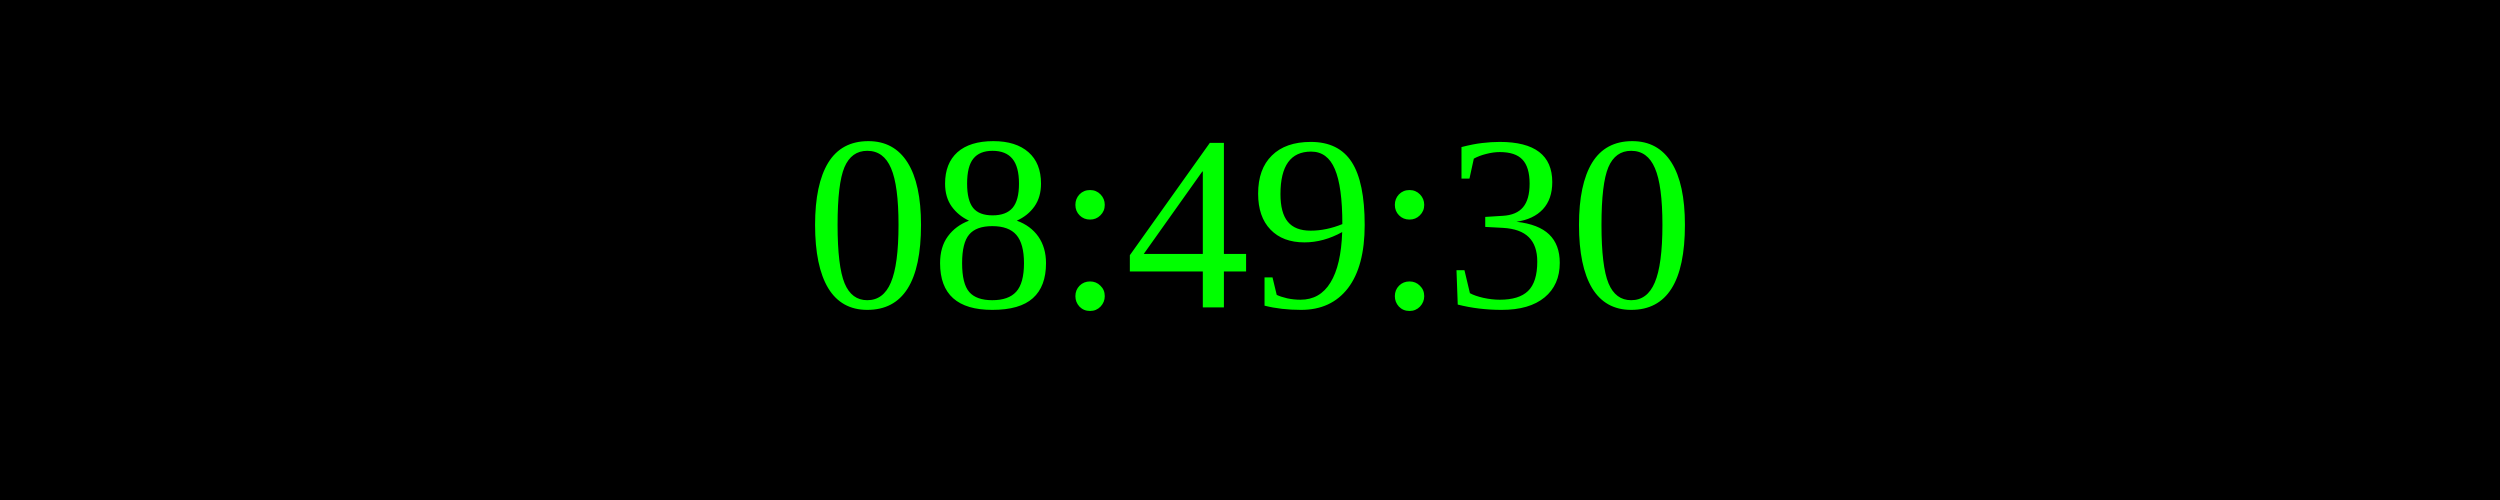
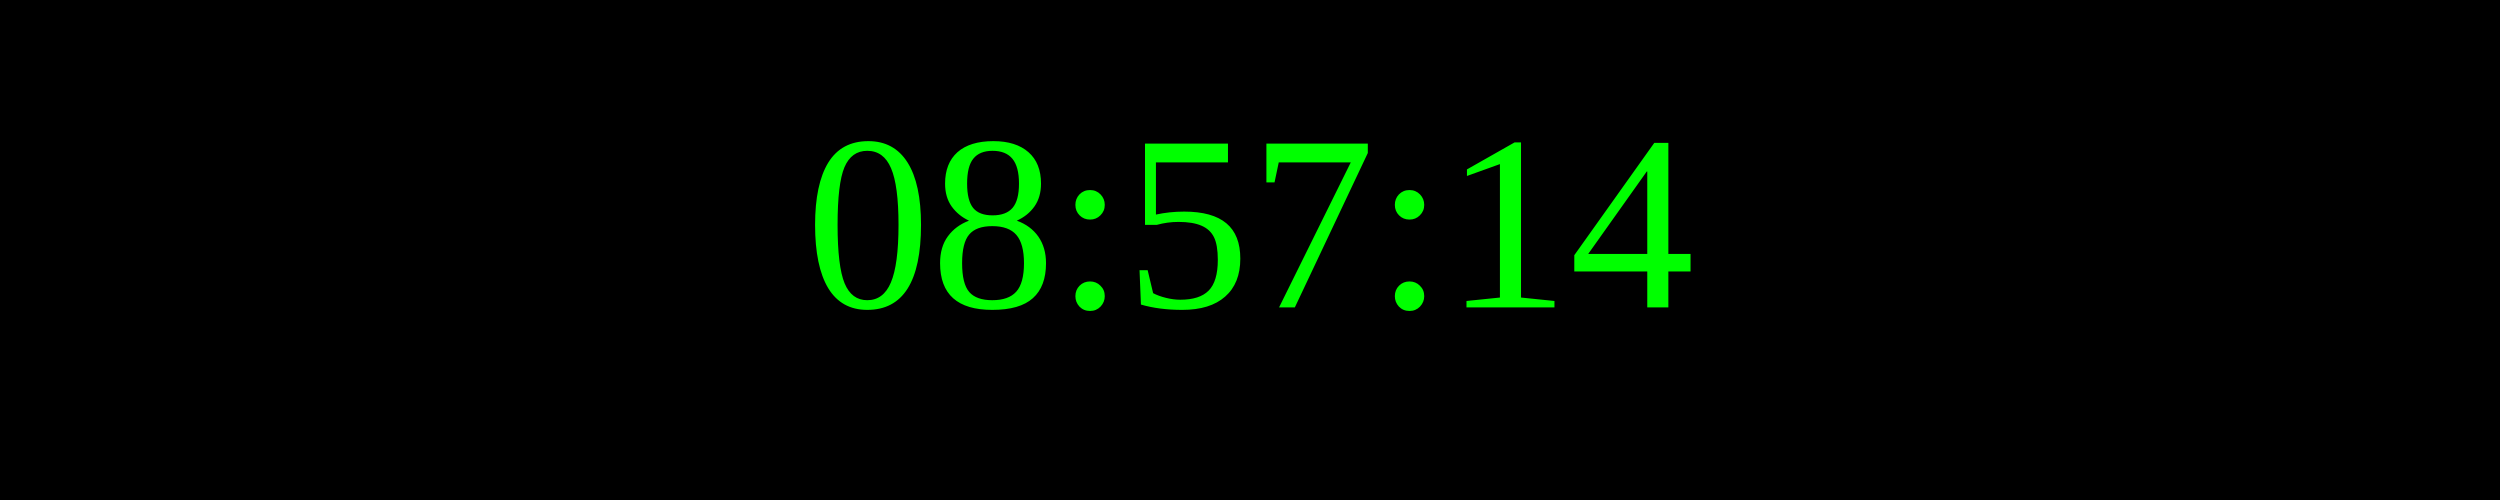
<svg xmlns="http://www.w3.org/2000/svg" width="250" height="50">
  <rect width="100%" height="100%" fill="black" />
  <text x="50%" y="50%" font-size="25" fill="lime" text-anchor="middle" dominant-baseline="middle">
- 08:49:30
+ 08:57:14
</text>
</svg>
